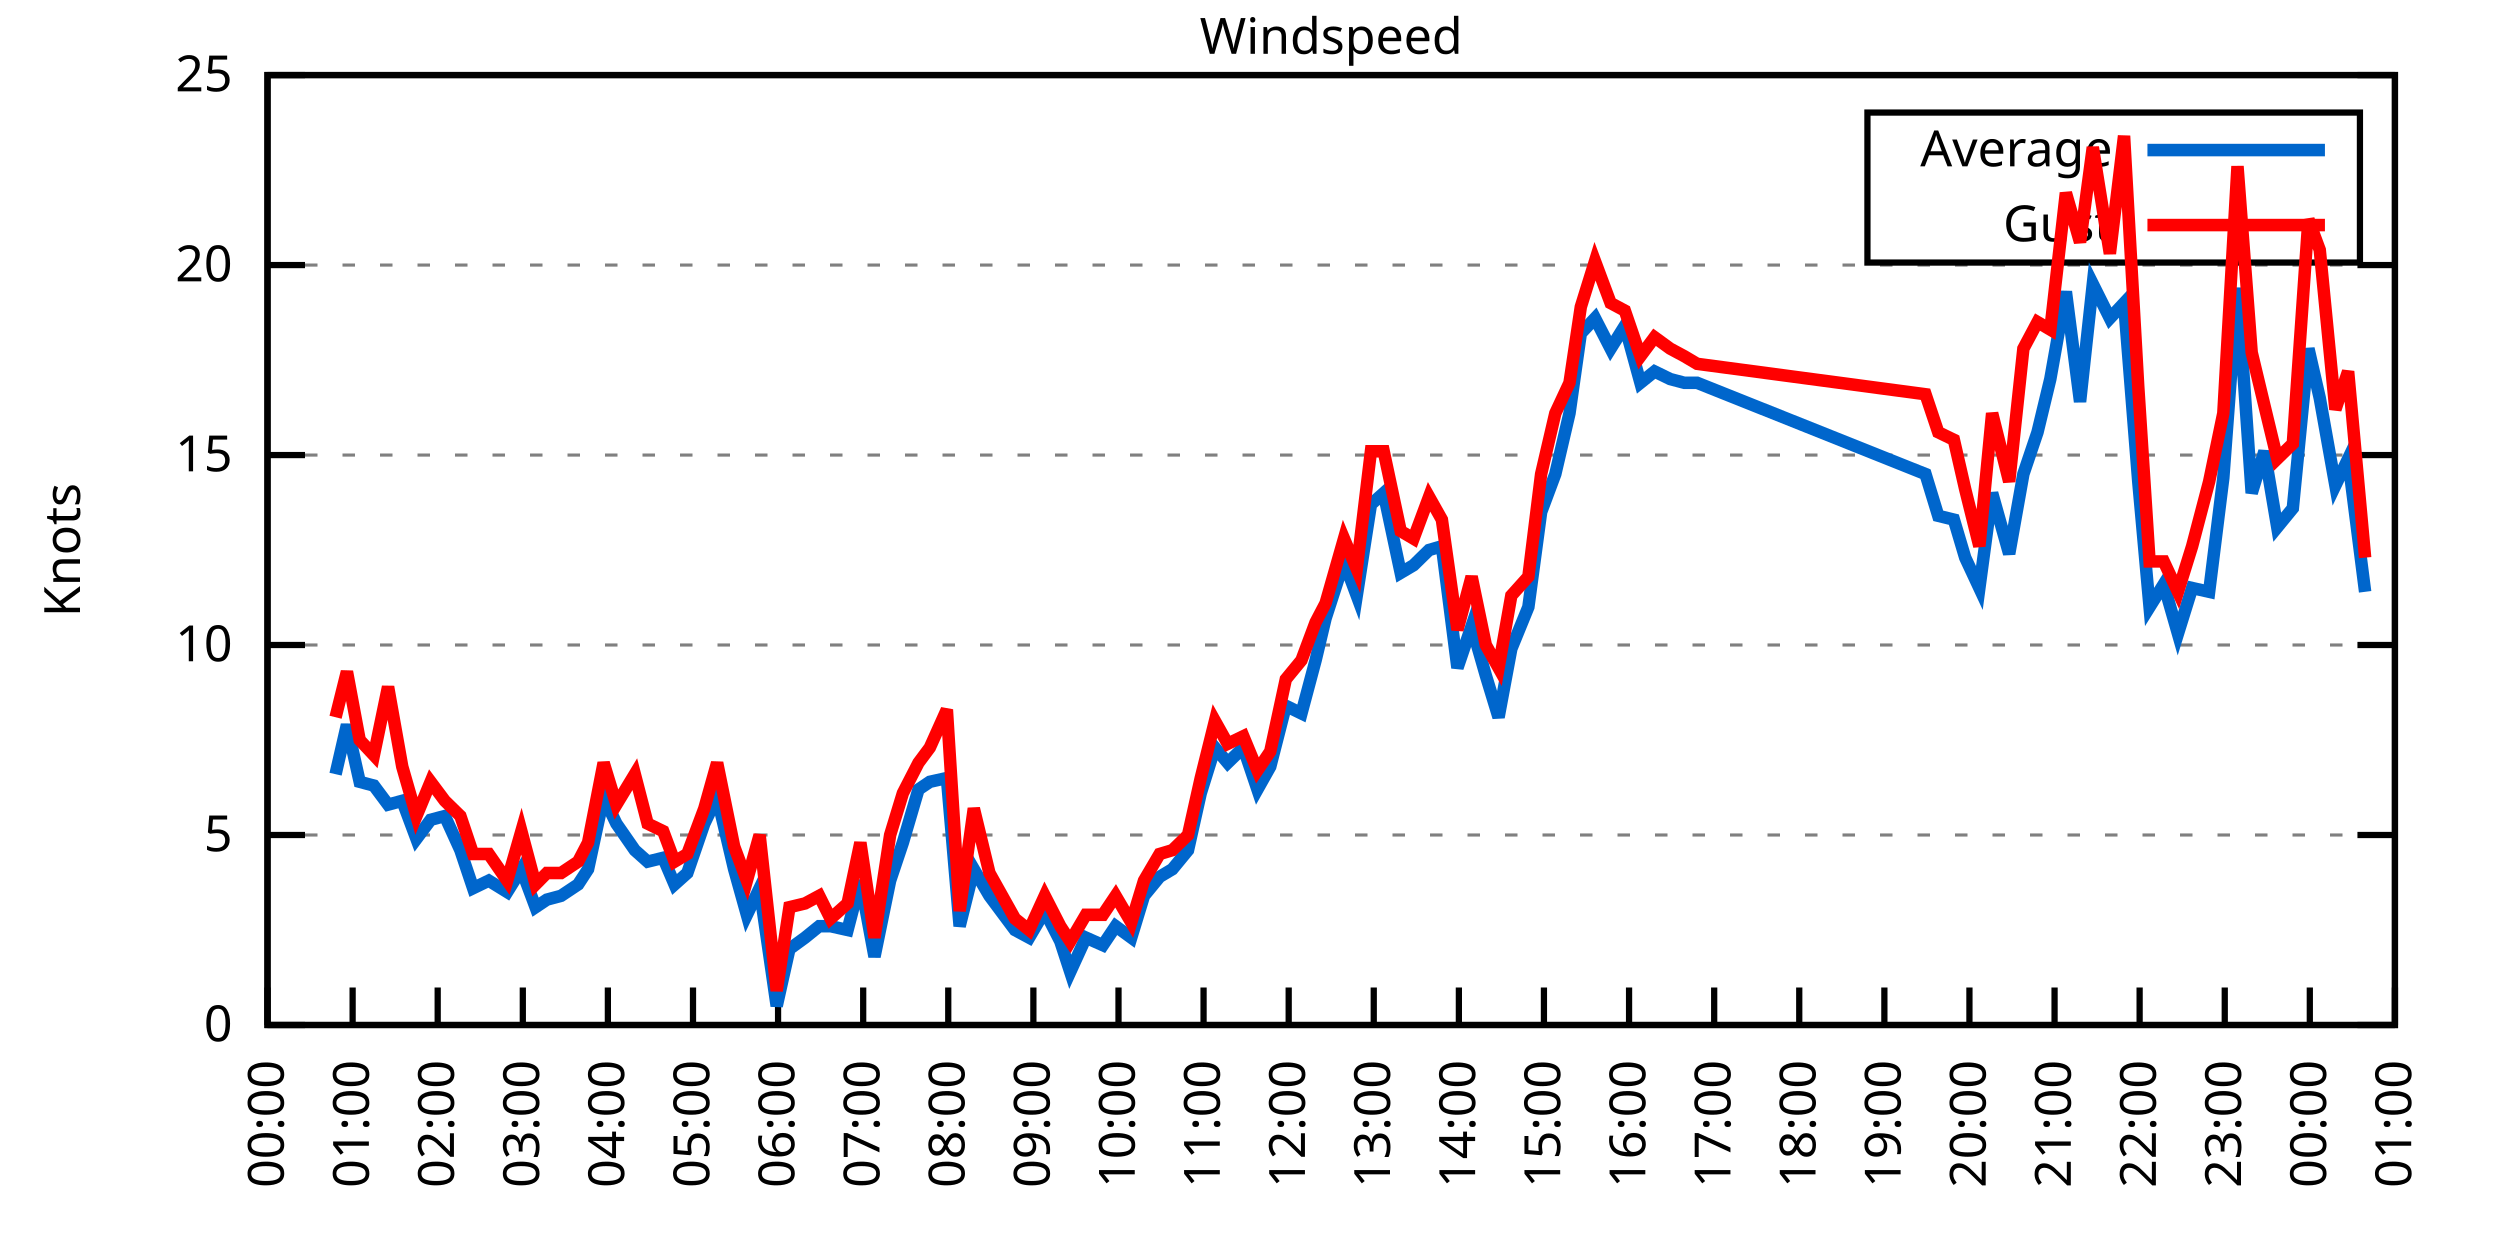
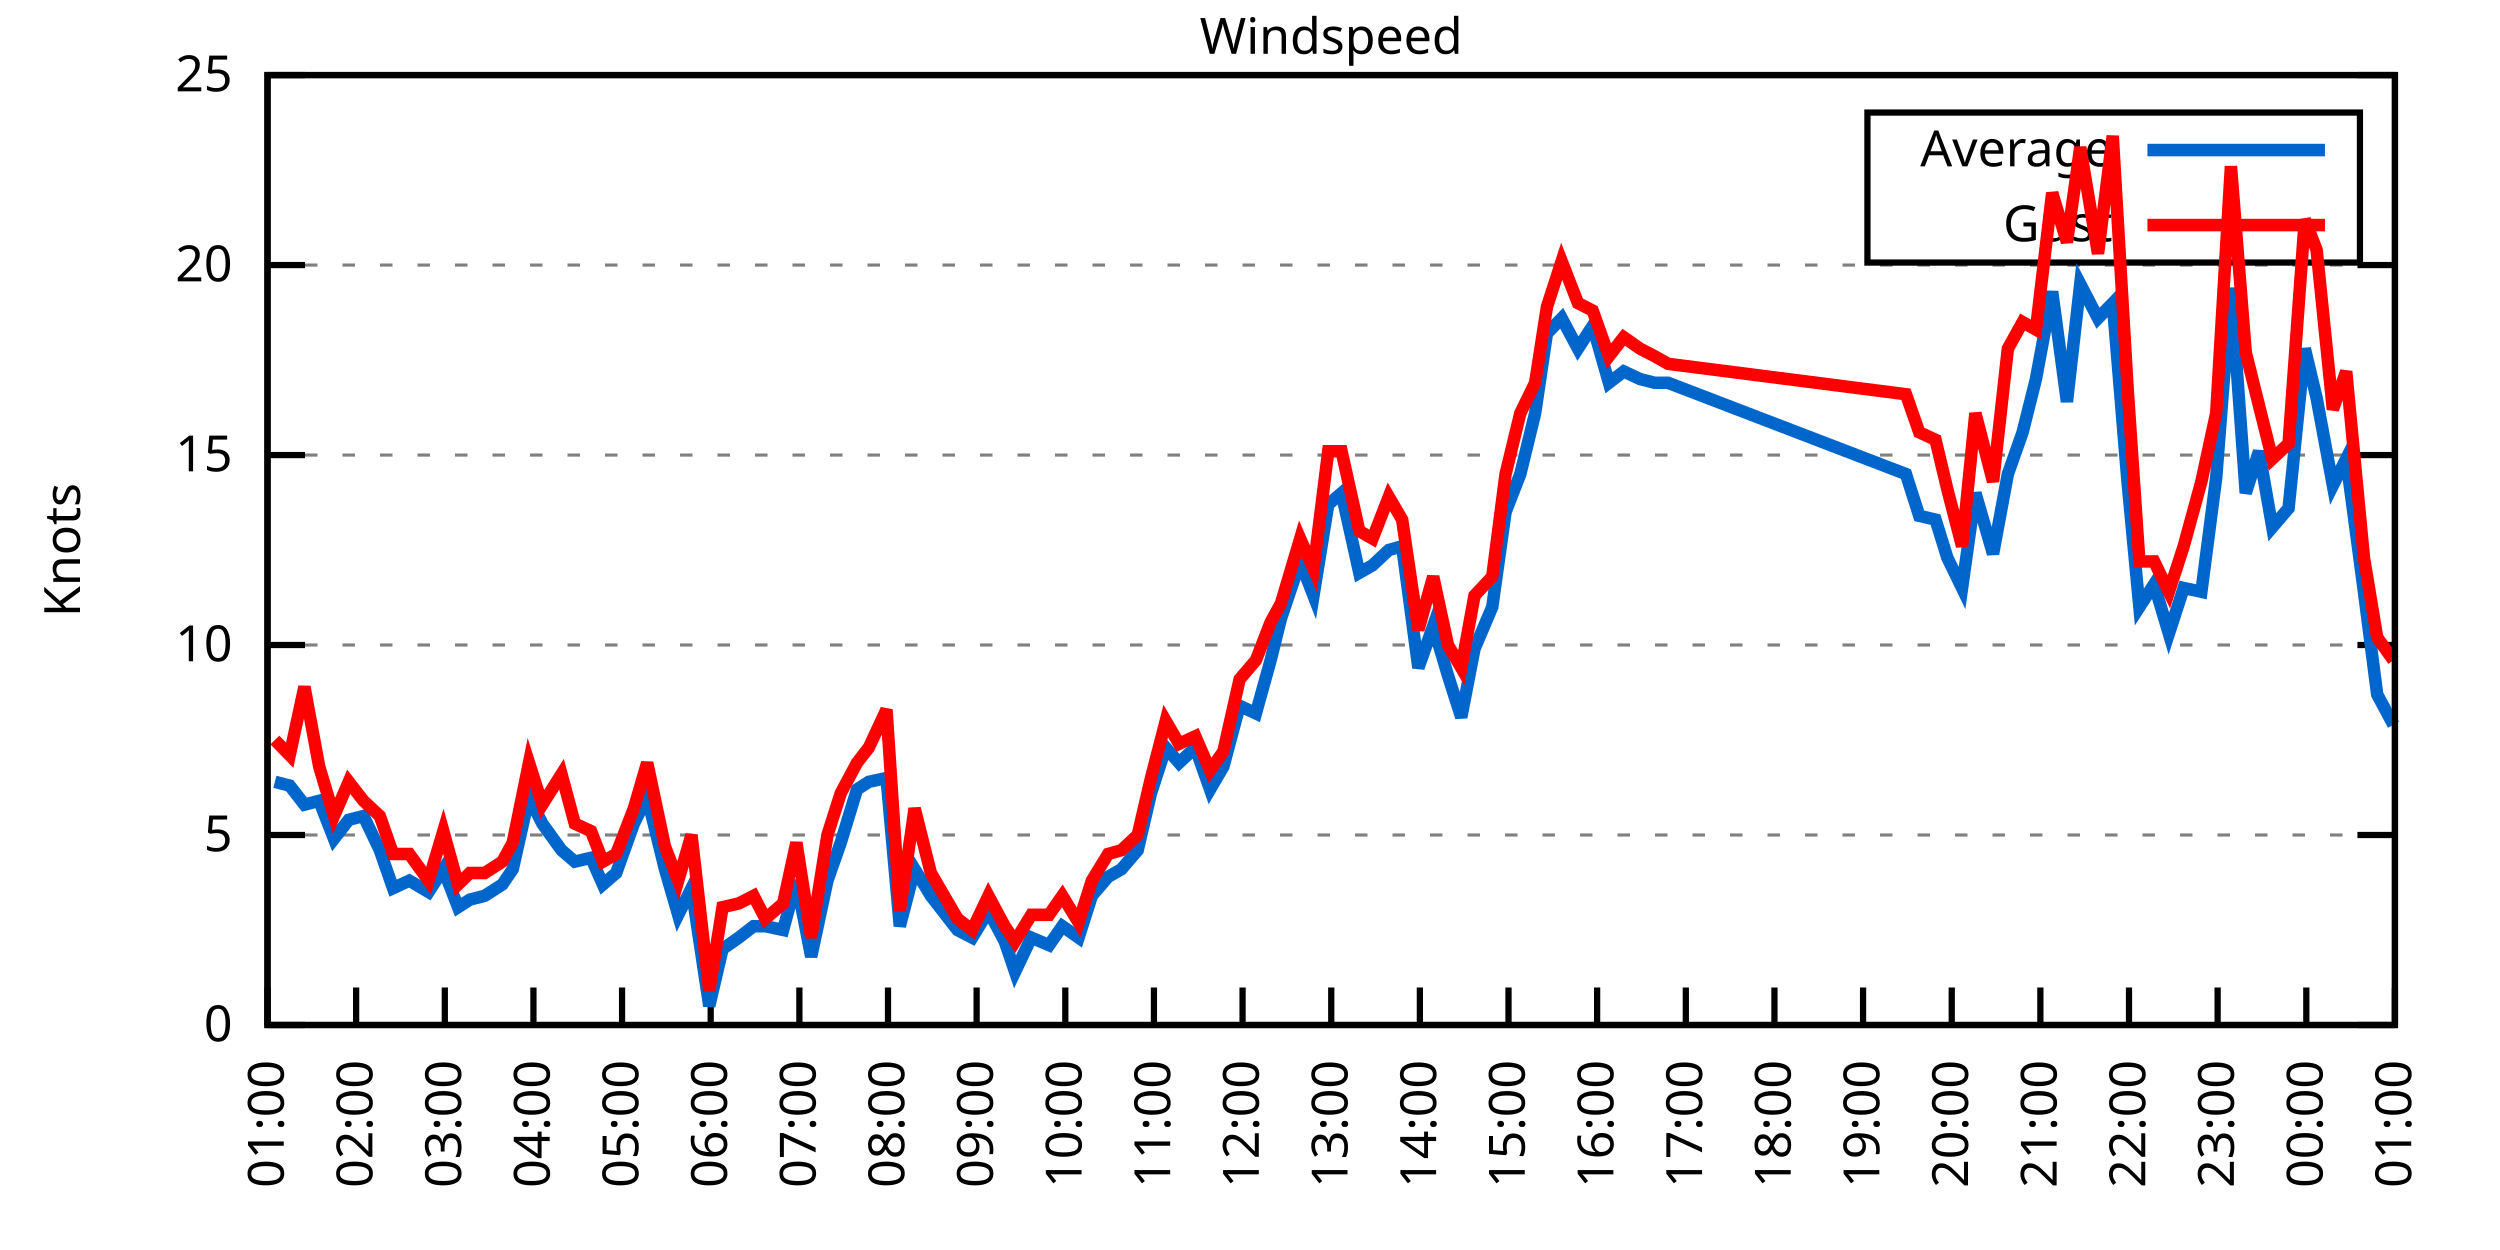
<svg xmlns="http://www.w3.org/2000/svg" xmlns:xlink="http://www.w3.org/1999/xlink" width="400" height="200" viewBox="0 0 400 200">
  <g id="gnuplot_canvas">
    <rect x="0" y="0" width="400" height="200" fill="none" />
    <defs>
      <circle id="gpDot" r="0.5" stroke-width="0.5" stroke="currentColor" />
      <path id="gpPt0" stroke-width="0.333" stroke="currentColor" d="M-1,0 h2 M0,-1 v2" />
      <path id="gpPt1" stroke-width="0.333" stroke="currentColor" d="M-1,-1 L1,1 M1,-1 L-1,1" />
      <path id="gpPt2" stroke-width="0.333" stroke="currentColor" d="M-1,0 L1,0 M0,-1 L0,1 M-1,-1 L1,1 M-1,1 L1,-1" />
      <rect id="gpPt3" stroke-width="0.333" stroke="currentColor" x="-1" y="-1" width="2" height="2" />
      <rect id="gpPt4" stroke-width="0.333" stroke="currentColor" fill="currentColor" x="-1" y="-1" width="2" height="2" />
      <circle id="gpPt5" stroke-width="0.333" stroke="currentColor" cx="0" cy="0" r="1" />
      <use xlink:href="#gpPt5" id="gpPt6" fill="currentColor" stroke="none" />
      <path id="gpPt7" stroke-width="0.333" stroke="currentColor" d="M0,-1.33 L-1.33,0.67 L1.33,0.67 z" />
      <use xlink:href="#gpPt7" id="gpPt8" fill="currentColor" stroke="none" />
      <use xlink:href="#gpPt7" id="gpPt9" stroke="currentColor" transform="rotate(180)" />
      <use xlink:href="#gpPt9" id="gpPt10" fill="currentColor" stroke="none" />
      <use xlink:href="#gpPt3" id="gpPt11" stroke="currentColor" transform="rotate(45)" />
      <use xlink:href="#gpPt11" id="gpPt12" fill="currentColor" stroke="none" />
      <path id="gpPt13" stroke-width="0.333" stroke="currentColor" d="M0,1.330 L1.265,0.411 L0.782,-1.067 L-0.782,-1.076 L-1.265,0.411 z" />
      <use xlink:href="#gpPt13" id="gpPt14" fill="currentColor" stroke="none" />
      <filter id="textbox" filterUnits="objectBoundingBox" x="0" y="0" height="1" width="1">
        <feFlood flood-color="white" flood-opacity="1" result="bgnd" />
        <feComposite in="SourceGraphic" in2="bgnd" operator="atop" />
      </filter>
      <filter id="greybox" filterUnits="objectBoundingBox" x="0" y="0" height="1" width="1">
        <feFlood flood-color="lightgrey" flood-opacity="1" result="grey" />
        <feComposite in="SourceGraphic" in2="grey" operator="atop" />
      </filter>
    </defs>
    <g fill="none" color="white" stroke="currentColor" stroke-width="1.00" stroke-linecap="butt" stroke-linejoin="miter">
</g>
    <g fill="none" color="black" stroke="currentColor" stroke-width="1.00" stroke-linecap="butt" stroke-linejoin="miter">
      <g stroke="none" shape-rendering="crispEdges">
        <polygon fill="rgb(255, 255, 255)" points="42.80,164.00 383.18,164.00 383.18,12.02 42.80,12.02 " />
      </g>
    </g>
    <g fill="none" color="black" stroke="currentColor" stroke-width="1.00" stroke-linecap="butt" stroke-linejoin="miter">
</g>
    <g fill="none" color="black" stroke="black" stroke-width="0.50" stroke-linecap="butt" stroke-linejoin="miter">
</g>
    <g fill="none" color="gray" stroke="currentColor" stroke-width="0.50" stroke-linecap="butt" stroke-linejoin="miter">
      <path stroke="gray" stroke-dasharray="2,4" class="gridline" d="M42.80,164.00 L383.19,164.00  " />
    </g>
    <g fill="none" color="gray" stroke="gray" stroke-width="1.00" stroke-linecap="butt" stroke-linejoin="miter">
</g>
    <g fill="none" color="black" stroke="currentColor" stroke-width="1.00" stroke-linecap="butt" stroke-linejoin="miter">
      <path stroke="black" d="M42.80,164.00 L48.80,164.00 M383.19,164.00 L377.19,164.00  " />
      <g transform="translate(37.20,166.60)" stroke="none" fill="black" font-family="Sans" font-size="8.00" text-anchor="end">
        <text>
          <tspan font-family="Sans"> 0</tspan>
        </text>
      </g>
    </g>
    <g fill="none" color="black" stroke="currentColor" stroke-width="1.00" stroke-linecap="butt" stroke-linejoin="miter">
</g>
    <g fill="none" color="black" stroke="black" stroke-width="0.50" stroke-linecap="butt" stroke-linejoin="miter">
</g>
    <g fill="none" color="gray" stroke="currentColor" stroke-width="0.50" stroke-linecap="butt" stroke-linejoin="miter">
      <path stroke="gray" stroke-dasharray="2,4" class="gridline" d="M42.80,133.60 L383.19,133.60  " />
    </g>
    <g fill="none" color="gray" stroke="gray" stroke-width="1.00" stroke-linecap="butt" stroke-linejoin="miter">
</g>
    <g fill="none" color="black" stroke="currentColor" stroke-width="1.00" stroke-linecap="butt" stroke-linejoin="miter">
      <path stroke="black" d="M42.80,133.60 L48.80,133.60 M383.19,133.60 L377.19,133.60  " />
      <g transform="translate(37.20,136.20)" stroke="none" fill="black" font-family="Sans" font-size="8.00" text-anchor="end">
        <text>
          <tspan font-family="Sans"> 5</tspan>
        </text>
      </g>
    </g>
    <g fill="none" color="black" stroke="currentColor" stroke-width="1.00" stroke-linecap="butt" stroke-linejoin="miter">
</g>
    <g fill="none" color="black" stroke="black" stroke-width="0.50" stroke-linecap="butt" stroke-linejoin="miter">
</g>
    <g fill="none" color="gray" stroke="currentColor" stroke-width="0.50" stroke-linecap="butt" stroke-linejoin="miter">
      <path stroke="gray" stroke-dasharray="2,4" class="gridline" d="M42.80,103.20 L383.19,103.20  " />
    </g>
    <g fill="none" color="gray" stroke="gray" stroke-width="1.00" stroke-linecap="butt" stroke-linejoin="miter">
</g>
    <g fill="none" color="black" stroke="currentColor" stroke-width="1.00" stroke-linecap="butt" stroke-linejoin="miter">
      <path stroke="black" d="M42.80,103.20 L48.80,103.20 M383.19,103.20 L377.19,103.20  " />
      <g transform="translate(37.20,105.80)" stroke="none" fill="black" font-family="Sans" font-size="8.00" text-anchor="end">
        <text>
          <tspan font-family="Sans"> 10</tspan>
        </text>
      </g>
    </g>
    <g fill="none" color="black" stroke="currentColor" stroke-width="1.00" stroke-linecap="butt" stroke-linejoin="miter">
</g>
    <g fill="none" color="black" stroke="black" stroke-width="0.50" stroke-linecap="butt" stroke-linejoin="miter">
</g>
    <g fill="none" color="gray" stroke="currentColor" stroke-width="0.50" stroke-linecap="butt" stroke-linejoin="miter">
      <path stroke="gray" stroke-dasharray="2,4" class="gridline" d="M42.80,72.81 L383.19,72.81  " />
    </g>
    <g fill="none" color="gray" stroke="gray" stroke-width="1.00" stroke-linecap="butt" stroke-linejoin="miter">
</g>
    <g fill="none" color="black" stroke="currentColor" stroke-width="1.00" stroke-linecap="butt" stroke-linejoin="miter">
      <path stroke="black" d="M42.80,72.81 L48.80,72.81 M383.19,72.81 L377.19,72.81  " />
      <g transform="translate(37.20,75.41)" stroke="none" fill="black" font-family="Sans" font-size="8.00" text-anchor="end">
        <text>
          <tspan font-family="Sans"> 15</tspan>
        </text>
      </g>
    </g>
    <g fill="none" color="black" stroke="currentColor" stroke-width="1.00" stroke-linecap="butt" stroke-linejoin="miter">
</g>
    <g fill="none" color="black" stroke="black" stroke-width="0.50" stroke-linecap="butt" stroke-linejoin="miter">
</g>
    <g fill="none" color="gray" stroke="currentColor" stroke-width="0.50" stroke-linecap="butt" stroke-linejoin="miter">
      <path stroke="gray" stroke-dasharray="2,4" class="gridline" d="M42.80,42.41 L383.19,42.41  " />
    </g>
    <g fill="none" color="gray" stroke="gray" stroke-width="1.00" stroke-linecap="butt" stroke-linejoin="miter">
</g>
    <g fill="none" color="black" stroke="currentColor" stroke-width="1.00" stroke-linecap="butt" stroke-linejoin="miter">
      <path stroke="black" d="M42.80,42.41 L48.80,42.41 M383.19,42.41 L377.19,42.41  " />
      <g transform="translate(37.20,45.01)" stroke="none" fill="black" font-family="Sans" font-size="8.00" text-anchor="end">
        <text>
          <tspan font-family="Sans"> 20</tspan>
        </text>
      </g>
    </g>
    <g fill="none" color="black" stroke="currentColor" stroke-width="1.00" stroke-linecap="butt" stroke-linejoin="miter">
</g>
    <g fill="none" color="black" stroke="black" stroke-width="0.50" stroke-linecap="butt" stroke-linejoin="miter">
</g>
    <g fill="none" color="gray" stroke="currentColor" stroke-width="0.50" stroke-linecap="butt" stroke-linejoin="miter">
      <path stroke="gray" stroke-dasharray="2,4" class="gridline" d="M42.80,12.01 L383.19,12.01  " />
    </g>
    <g fill="none" color="gray" stroke="gray" stroke-width="1.00" stroke-linecap="butt" stroke-linejoin="miter">
</g>
    <g fill="none" color="black" stroke="currentColor" stroke-width="1.00" stroke-linecap="butt" stroke-linejoin="miter">
      <path stroke="black" d="M42.80,12.01 L48.80,12.01 M383.19,12.01 L377.19,12.01  " />
      <g transform="translate(37.20,14.61)" stroke="none" fill="black" font-family="Sans" font-size="8.00" text-anchor="end">
        <text>
          <tspan font-family="Sans"> 25</tspan>
        </text>
      </g>
    </g>
    <g fill="none" color="black" stroke="currentColor" stroke-width="1.00" stroke-linecap="butt" stroke-linejoin="miter">
      <path stroke="black" d="M42.80,164.00 L42.80,158.00  " />
      <g transform="translate(45.40,169.60) rotate(270.00)" stroke="none" fill="black" font-family="Sans" font-size="8.00" text-anchor="end">
        <text>
-           <tspan font-family="Sans">00:00</tspan>
-         </text>
-       </g>
-     </g>
-     <g fill="none" color="black" stroke="currentColor" stroke-width="1.00" stroke-linecap="butt" stroke-linejoin="miter">
-       <path stroke="black" d="M56.42,164.00 L56.42,158.00  " />
-       <g transform="translate(59.02,169.60) rotate(270.00)" stroke="none" fill="black" font-family="Sans" font-size="8.00" text-anchor="end">
-         <text>
          <tspan font-family="Sans">01:00</tspan>
        </text>
      </g>
    </g>
    <g fill="none" color="black" stroke="currentColor" stroke-width="1.00" stroke-linecap="butt" stroke-linejoin="miter">
-       <path stroke="black" d="M70.03,164.00 L70.03,158.00  " />
-       <g transform="translate(72.63,169.60) rotate(270.00)" stroke="none" fill="black" font-family="Sans" font-size="8.00" text-anchor="end">
+       <path stroke="black" d="M56.98,164.00 L56.98,158.00  " />
+       <g transform="translate(59.58,169.60) rotate(270.00)" stroke="none" fill="black" font-family="Sans" font-size="8.00" text-anchor="end">
        <text>
          <tspan font-family="Sans">02:00</tspan>
        </text>
      </g>
    </g>
    <g fill="none" color="black" stroke="currentColor" stroke-width="1.00" stroke-linecap="butt" stroke-linejoin="miter">
-       <path stroke="black" d="M83.65,164.00 L83.65,158.00  " />
-       <g transform="translate(86.25,169.60) rotate(270.00)" stroke="none" fill="black" font-family="Sans" font-size="8.00" text-anchor="end">
+       <path stroke="black" d="M71.17,164.00 L71.17,158.00  " />
+       <g transform="translate(73.77,169.60) rotate(270.00)" stroke="none" fill="black" font-family="Sans" font-size="8.00" text-anchor="end">
        <text>
          <tspan font-family="Sans">03:00</tspan>
        </text>
      </g>
    </g>
    <g fill="none" color="black" stroke="currentColor" stroke-width="1.00" stroke-linecap="butt" stroke-linejoin="miter">
-       <path stroke="black" d="M97.26,164.00 L97.26,158.00  " />
-       <g transform="translate(99.86,169.60) rotate(270.00)" stroke="none" fill="black" font-family="Sans" font-size="8.00" text-anchor="end">
+       <path stroke="black" d="M85.35,164.00 L85.35,158.00  " />
+       <g transform="translate(87.95,169.60) rotate(270.00)" stroke="none" fill="black" font-family="Sans" font-size="8.00" text-anchor="end">
        <text>
          <tspan font-family="Sans">04:00</tspan>
        </text>
      </g>
    </g>
    <g fill="none" color="black" stroke="currentColor" stroke-width="1.00" stroke-linecap="butt" stroke-linejoin="miter">
-       <path stroke="black" d="M110.88,164.00 L110.88,158.00  " />
-       <g transform="translate(113.48,169.60) rotate(270.00)" stroke="none" fill="black" font-family="Sans" font-size="8.00" text-anchor="end">
+       <path stroke="black" d="M99.53,164.00 L99.53,158.00  " />
+       <g transform="translate(102.13,169.60) rotate(270.00)" stroke="none" fill="black" font-family="Sans" font-size="8.00" text-anchor="end">
        <text>
          <tspan font-family="Sans">05:00</tspan>
        </text>
      </g>
    </g>
    <g fill="none" color="black" stroke="currentColor" stroke-width="1.00" stroke-linecap="butt" stroke-linejoin="miter">
-       <path stroke="black" d="M124.49,164.00 L124.49,158.00  " />
-       <g transform="translate(127.09,169.60) rotate(270.00)" stroke="none" fill="black" font-family="Sans" font-size="8.00" text-anchor="end">
+       <path stroke="black" d="M113.71,164.00 L113.71,158.00  " />
+       <g transform="translate(116.31,169.60) rotate(270.00)" stroke="none" fill="black" font-family="Sans" font-size="8.00" text-anchor="end">
        <text>
          <tspan font-family="Sans">06:00</tspan>
        </text>
      </g>
    </g>
    <g fill="none" color="black" stroke="currentColor" stroke-width="1.00" stroke-linecap="butt" stroke-linejoin="miter">
-       <path stroke="black" d="M138.11,164.00 L138.11,158.00  " />
-       <g transform="translate(140.71,169.60) rotate(270.00)" stroke="none" fill="black" font-family="Sans" font-size="8.00" text-anchor="end">
+       <path stroke="black" d="M127.90,164.00 L127.90,158.00  " />
+       <g transform="translate(130.50,169.60) rotate(270.00)" stroke="none" fill="black" font-family="Sans" font-size="8.00" text-anchor="end">
        <text>
          <tspan font-family="Sans">07:00</tspan>
        </text>
      </g>
    </g>
    <g fill="none" color="black" stroke="currentColor" stroke-width="1.00" stroke-linecap="butt" stroke-linejoin="miter">
-       <path stroke="black" d="M151.72,164.00 L151.72,158.00  " />
-       <g transform="translate(154.32,169.60) rotate(270.00)" stroke="none" fill="black" font-family="Sans" font-size="8.00" text-anchor="end">
+       <path stroke="black" d="M142.08,164.00 L142.08,158.00  " />
+       <g transform="translate(144.68,169.60) rotate(270.00)" stroke="none" fill="black" font-family="Sans" font-size="8.00" text-anchor="end">
        <text>
          <tspan font-family="Sans">08:00</tspan>
        </text>
      </g>
    </g>
    <g fill="none" color="black" stroke="currentColor" stroke-width="1.00" stroke-linecap="butt" stroke-linejoin="miter">
-       <path stroke="black" d="M165.34,164.00 L165.34,158.00  " />
-       <g transform="translate(167.94,169.60) rotate(270.00)" stroke="none" fill="black" font-family="Sans" font-size="8.00" text-anchor="end">
+       <path stroke="black" d="M156.26,164.00 L156.26,158.00  " />
+       <g transform="translate(158.86,169.60) rotate(270.00)" stroke="none" fill="black" font-family="Sans" font-size="8.00" text-anchor="end">
        <text>
          <tspan font-family="Sans">09:00</tspan>
        </text>
      </g>
    </g>
    <g fill="none" color="black" stroke="currentColor" stroke-width="1.00" stroke-linecap="butt" stroke-linejoin="miter">
-       <path stroke="black" d="M178.96,164.00 L178.96,158.00  " />
-       <g transform="translate(181.56,169.60) rotate(270.00)" stroke="none" fill="black" font-family="Sans" font-size="8.00" text-anchor="end">
+       <path stroke="black" d="M170.45,164.00 L170.45,158.00  " />
+       <g transform="translate(173.05,169.60) rotate(270.00)" stroke="none" fill="black" font-family="Sans" font-size="8.00" text-anchor="end">
        <text>
          <tspan font-family="Sans">10:00</tspan>
        </text>
      </g>
    </g>
    <g fill="none" color="black" stroke="currentColor" stroke-width="1.00" stroke-linecap="butt" stroke-linejoin="miter">
-       <path stroke="black" d="M192.57,164.00 L192.57,158.00  " />
-       <g transform="translate(195.17,169.60) rotate(270.00)" stroke="none" fill="black" font-family="Sans" font-size="8.00" text-anchor="end">
+       <path stroke="black" d="M184.63,164.00 L184.63,158.00  " />
+       <g transform="translate(187.23,169.60) rotate(270.00)" stroke="none" fill="black" font-family="Sans" font-size="8.00" text-anchor="end">
        <text>
          <tspan font-family="Sans">11:00</tspan>
        </text>
      </g>
    </g>
    <g fill="none" color="black" stroke="currentColor" stroke-width="1.00" stroke-linecap="butt" stroke-linejoin="miter">
-       <path stroke="black" d="M206.19,164.00 L206.19,158.00  " />
-       <g transform="translate(208.79,169.60) rotate(270.00)" stroke="none" fill="black" font-family="Sans" font-size="8.00" text-anchor="end">
+       <path stroke="black" d="M198.81,164.00 L198.81,158.00  " />
+       <g transform="translate(201.41,169.60) rotate(270.00)" stroke="none" fill="black" font-family="Sans" font-size="8.00" text-anchor="end">
        <text>
          <tspan font-family="Sans">12:00</tspan>
        </text>
      </g>
    </g>
    <g fill="none" color="black" stroke="currentColor" stroke-width="1.00" stroke-linecap="butt" stroke-linejoin="miter">
-       <path stroke="black" d="M219.80,164.00 L219.80,158.00  " />
-       <g transform="translate(222.40,169.60) rotate(270.00)" stroke="none" fill="black" font-family="Sans" font-size="8.00" text-anchor="end">
+       <path stroke="black" d="M213.00,164.00 L213.00,158.00  " />
+       <g transform="translate(215.60,169.60) rotate(270.00)" stroke="none" fill="black" font-family="Sans" font-size="8.00" text-anchor="end">
        <text>
          <tspan font-family="Sans">13:00</tspan>
        </text>
      </g>
    </g>
    <g fill="none" color="black" stroke="currentColor" stroke-width="1.00" stroke-linecap="butt" stroke-linejoin="miter">
-       <path stroke="black" d="M233.42,164.00 L233.42,158.00  " />
-       <g transform="translate(236.02,169.60) rotate(270.00)" stroke="none" fill="black" font-family="Sans" font-size="8.00" text-anchor="end">
+       <path stroke="black" d="M227.18,164.00 L227.18,158.00  " />
+       <g transform="translate(229.78,169.60) rotate(270.00)" stroke="none" fill="black" font-family="Sans" font-size="8.00" text-anchor="end">
        <text>
          <tspan font-family="Sans">14:00</tspan>
        </text>
      </g>
    </g>
    <g fill="none" color="black" stroke="currentColor" stroke-width="1.00" stroke-linecap="butt" stroke-linejoin="miter">
-       <path stroke="black" d="M247.03,164.00 L247.03,158.00  " />
-       <g transform="translate(249.63,169.60) rotate(270.00)" stroke="none" fill="black" font-family="Sans" font-size="8.00" text-anchor="end">
+       <path stroke="black" d="M241.36,164.00 L241.36,158.00  " />
+       <g transform="translate(243.96,169.60) rotate(270.00)" stroke="none" fill="black" font-family="Sans" font-size="8.00" text-anchor="end">
        <text>
          <tspan font-family="Sans">15:00</tspan>
        </text>
      </g>
    </g>
    <g fill="none" color="black" stroke="currentColor" stroke-width="1.00" stroke-linecap="butt" stroke-linejoin="miter">
-       <path stroke="black" d="M260.65,164.00 L260.65,158.00  " />
-       <g transform="translate(263.25,169.60) rotate(270.00)" stroke="none" fill="black" font-family="Sans" font-size="8.00" text-anchor="end">
+       <path stroke="black" d="M255.54,164.00 L255.54,158.00  " />
+       <g transform="translate(258.14,169.60) rotate(270.00)" stroke="none" fill="black" font-family="Sans" font-size="8.00" text-anchor="end">
        <text>
          <tspan font-family="Sans">16:00</tspan>
        </text>
      </g>
    </g>
    <g fill="none" color="black" stroke="currentColor" stroke-width="1.00" stroke-linecap="butt" stroke-linejoin="miter">
-       <path stroke="black" d="M274.27,164.00 L274.27,158.00  " />
-       <g transform="translate(276.87,169.60) rotate(270.00)" stroke="none" fill="black" font-family="Sans" font-size="8.00" text-anchor="end">
+       <path stroke="black" d="M269.73,164.00 L269.73,158.00  " />
+       <g transform="translate(272.33,169.60) rotate(270.00)" stroke="none" fill="black" font-family="Sans" font-size="8.00" text-anchor="end">
        <text>
          <tspan font-family="Sans">17:00</tspan>
        </text>
      </g>
    </g>
    <g fill="none" color="black" stroke="currentColor" stroke-width="1.00" stroke-linecap="butt" stroke-linejoin="miter">
-       <path stroke="black" d="M287.88,164.00 L287.88,158.00  " />
-       <g transform="translate(290.48,169.60) rotate(270.00)" stroke="none" fill="black" font-family="Sans" font-size="8.00" text-anchor="end">
+       <path stroke="black" d="M283.91,164.00 L283.91,158.00  " />
+       <g transform="translate(286.51,169.60) rotate(270.00)" stroke="none" fill="black" font-family="Sans" font-size="8.00" text-anchor="end">
        <text>
          <tspan font-family="Sans">18:00</tspan>
        </text>
      </g>
    </g>
    <g fill="none" color="black" stroke="currentColor" stroke-width="1.00" stroke-linecap="butt" stroke-linejoin="miter">
-       <path stroke="black" d="M301.50,164.00 L301.50,158.00  " />
-       <g transform="translate(304.10,169.60) rotate(270.00)" stroke="none" fill="black" font-family="Sans" font-size="8.00" text-anchor="end">
+       <path stroke="black" d="M298.09,164.00 L298.09,158.00  " />
+       <g transform="translate(300.69,169.60) rotate(270.00)" stroke="none" fill="black" font-family="Sans" font-size="8.00" text-anchor="end">
        <text>
          <tspan font-family="Sans">19:00</tspan>
        </text>
      </g>
    </g>
    <g fill="none" color="black" stroke="currentColor" stroke-width="1.00" stroke-linecap="butt" stroke-linejoin="miter">
-       <path stroke="black" d="M315.11,164.00 L315.11,158.00  " />
-       <g transform="translate(317.71,169.60) rotate(270.00)" stroke="none" fill="black" font-family="Sans" font-size="8.00" text-anchor="end">
+       <path stroke="black" d="M312.28,164.00 L312.28,158.00  " />
+       <g transform="translate(314.88,169.60) rotate(270.00)" stroke="none" fill="black" font-family="Sans" font-size="8.00" text-anchor="end">
        <text>
          <tspan font-family="Sans">20:00</tspan>
        </text>
      </g>
    </g>
    <g fill="none" color="black" stroke="currentColor" stroke-width="1.00" stroke-linecap="butt" stroke-linejoin="miter">
-       <path stroke="black" d="M328.73,164.00 L328.73,158.00  " />
-       <g transform="translate(331.33,169.60) rotate(270.00)" stroke="none" fill="black" font-family="Sans" font-size="8.00" text-anchor="end">
+       <path stroke="black" d="M326.46,164.00 L326.46,158.00  " />
+       <g transform="translate(329.06,169.60) rotate(270.00)" stroke="none" fill="black" font-family="Sans" font-size="8.00" text-anchor="end">
        <text>
          <tspan font-family="Sans">21:00</tspan>
        </text>
      </g>
    </g>
    <g fill="none" color="black" stroke="currentColor" stroke-width="1.00" stroke-linecap="butt" stroke-linejoin="miter">
-       <path stroke="black" d="M342.34,164.00 L342.34,158.00  " />
-       <g transform="translate(344.94,169.60) rotate(270.00)" stroke="none" fill="black" font-family="Sans" font-size="8.00" text-anchor="end">
+       <path stroke="black" d="M340.64,164.00 L340.64,158.00  " />
+       <g transform="translate(343.24,169.60) rotate(270.00)" stroke="none" fill="black" font-family="Sans" font-size="8.00" text-anchor="end">
        <text>
          <tspan font-family="Sans">22:00</tspan>
        </text>
      </g>
    </g>
    <g fill="none" color="black" stroke="currentColor" stroke-width="1.00" stroke-linecap="butt" stroke-linejoin="miter">
-       <path stroke="black" d="M355.96,164.00 L355.96,158.00  " />
-       <g transform="translate(358.56,169.60) rotate(270.00)" stroke="none" fill="black" font-family="Sans" font-size="8.00" text-anchor="end">
+       <path stroke="black" d="M354.82,164.00 L354.82,158.00  " />
+       <g transform="translate(357.42,169.60) rotate(270.00)" stroke="none" fill="black" font-family="Sans" font-size="8.00" text-anchor="end">
        <text>
          <tspan font-family="Sans">23:00</tspan>
        </text>
      </g>
    </g>
    <g fill="none" color="black" stroke="currentColor" stroke-width="1.00" stroke-linecap="butt" stroke-linejoin="miter">
-       <path stroke="black" d="M369.57,164.00 L369.57,158.00  " />
-       <g transform="translate(372.17,169.60) rotate(270.00)" stroke="none" fill="black" font-family="Sans" font-size="8.00" text-anchor="end">
+       <path stroke="black" d="M369.01,164.00 L369.01,158.00  " />
+       <g transform="translate(371.61,169.60) rotate(270.00)" stroke="none" fill="black" font-family="Sans" font-size="8.00" text-anchor="end">
        <text>
          <tspan font-family="Sans">00:00</tspan>
        </text>
      </g>
    </g>
    <g fill="none" color="black" stroke="currentColor" stroke-width="1.00" stroke-linecap="butt" stroke-linejoin="miter">
      <path stroke="black" d="M383.19,164.00 L383.19,158.00  " />
      <g transform="translate(385.79,169.60) rotate(270.00)" stroke="none" fill="black" font-family="Sans" font-size="8.00" text-anchor="end">
        <text>
          <tspan font-family="Sans">01:00</tspan>
        </text>
      </g>
    </g>
    <g fill="none" color="black" stroke="currentColor" stroke-width="1.00" stroke-linecap="butt" stroke-linejoin="miter">
</g>
    <g fill="none" color="black" stroke="currentColor" stroke-width="1.00" stroke-linecap="butt" stroke-linejoin="miter">
      <path stroke="black" d="M42.80,12.01 L42.80,164.00 L383.19,164.00 L383.19,12.01 L42.80,12.01 Z  " />
    </g>
    <g fill="none" color="black" stroke="currentColor" stroke-width="1.00" stroke-linecap="butt" stroke-linejoin="miter">
</g>
    <g fill="none" color="black" stroke="currentColor" stroke-width="1.00" stroke-linecap="butt" stroke-linejoin="miter">
      <path stroke="black" d="M298.79,42.01 L298.79,18.01 L377.59,18.01 L377.59,42.01 L298.79,42.01 Z  " />
    </g>
    <g id="Windspeed_plot_1">
      <g fill="none" color="white" stroke="black" stroke-width="2.00" stroke-linecap="butt" stroke-linejoin="miter">
</g>
      <g fill="none" color="black" stroke="currentColor" stroke-width="2.00" stroke-linecap="butt" stroke-linejoin="miter">
        <g transform="translate(337.99,26.61)" stroke="none" fill="black" font-family="Sans" font-size="8.00" text-anchor="end">
          <text>
            <tspan font-family="Sans">Average</tspan>
          </text>
        </g>
      </g>
      <g fill="none" color="black" stroke="currentColor" stroke-width="2.00" stroke-linecap="butt" stroke-linejoin="miter">
-         <path stroke="rgb(  0, 102, 204)" d="M343.59,24.01 L371.99,24.01 M53.69,123.87 L55.51,115.97 L57.55,125.09 L59.82,125.70 L62.09,128.74 L64.36,128.13   L66.63,134.21 L68.90,131.17 L71.17,130.56 L73.66,136.03 L75.70,142.11 L78.20,140.90 L81.15,142.72 L83.42,139.07   L85.69,145.15 L87.50,143.94 L89.77,143.33 L92.50,141.51 L94.09,139.07 L96.58,127.52 L98.62,131.78 L101.57,136.03   L103.62,137.86 L106.11,137.25 L107.93,141.51 L109.97,139.68 L112.69,131.78 L114.74,127.52 L117.46,139.07 L119.50,146.37   L121.54,142.11 L124.27,160.96 L126.31,151.84 L128.81,150.02 L131.07,148.19 L132.89,148.19 L135.61,148.80 L137.66,140.90   L139.92,153.06 L142.42,140.90 L144.46,134.82 L146.96,126.31 L148.77,125.09 L151.50,124.48 L153.54,148.19 L155.81,139.07   L158.31,143.33 L162.39,148.80 L164.66,150.02 L167.16,145.76 L169.65,150.62 L171.24,155.49 L173.74,150.02 L176.46,151.23   L178.50,148.19 L181.00,150.02 L183.04,143.33 L185.54,140.29 L187.58,139.07 L190.08,136.03 L192.12,126.91 L194.39,119.62   L196.43,122.05 L198.93,119.62 L201.19,126.31 L203.24,122.66 L205.73,112.93 L208.23,114.15 L210.50,105.64 L212.09,98.95   L215.04,89.83 L217.08,95.30 L219.35,80.71 L221.39,78.89 L224.11,91.65 L226.16,90.44 L228.65,88.00 L230.70,87.40   L233.19,106.85 L235.46,100.16 L237.73,108.07 L239.77,114.76 L241.81,103.81 L244.54,97.12 L246.58,81.93 L248.85,75.85   L251.12,66.12 L252.93,53.35 L255.20,50.92 L257.70,55.78 L259.97,52.14 L262.47,61.25 L264.73,59.43 L267.23,60.65   L269.50,61.25 L271.54,61.25 L308.08,75.85 L310.12,82.53 L312.62,83.14 L314.43,89.22 L316.70,94.08 L318.74,78.89   L321.47,88.61 L323.74,75.85 L326.00,69.16 L328.05,60.65 L330.54,46.66 L332.81,64.29 L334.85,45.45 L337.58,50.92   L339.85,48.49 L342.12,77.06 L343.93,97.12 L346.20,93.48 L348.47,101.38 L350.74,94.08 L353.46,94.69 L355.73,76.45   L358.00,46.06 L360.27,78.89 L362.31,72.20 L364.36,84.36 L366.85,81.32 L369.35,55.78 L371.16,63.69 L373.66,77.67   L375.70,73.41 L378.42,94.69  " />
+         <path stroke="rgb(  0, 102, 204)" d="M343.59,24.01 L371.99,24.01 M43.98,125.09 L46.35,125.70 L48.71,128.74 L51.07,128.13 L53.44,134.21 L55.80,131.17   L58.16,130.56 L60.77,136.03 L62.89,142.11 L65.49,140.90 L68.57,142.72 L70.93,139.07 L73.29,145.15 L75.18,143.94   L77.55,143.33 L80.38,141.51 L82.04,139.07 L84.64,127.52 L86.77,131.78 L89.84,136.03 L91.97,137.86 L94.57,137.25   L96.46,141.51 L98.59,139.68 L101.42,131.78 L103.55,127.52 L106.39,139.07 L108.51,146.37 L110.64,142.11 L113.48,160.96   L115.61,151.84 L118.21,150.02 L120.57,148.19 L122.46,148.19 L125.30,148.80 L127.42,140.90 L129.79,153.06 L132.39,140.90   L134.52,134.82 L137.12,126.31 L139.01,125.09 L141.84,124.48 L143.97,148.19 L146.34,139.07 L148.94,143.33 L153.19,148.80   L155.55,150.02 L158.15,145.76 L160.75,150.62 L162.41,155.49 L165.01,150.02 L167.85,151.23 L169.97,148.19 L172.57,150.02   L174.70,143.33 L177.30,140.29 L179.43,139.07 L182.03,136.03 L184.16,126.91 L186.52,119.62 L188.65,122.05 L191.25,119.62   L193.61,126.31 L195.74,122.66 L198.34,112.93 L200.94,114.15 L203.30,105.64 L204.96,98.95 L208.03,89.83 L210.16,95.30   L212.52,80.71 L214.65,78.89 L217.49,91.65 L219.61,90.44 L222.21,88.00 L224.34,87.40 L226.94,106.85 L229.31,100.16   L231.67,108.07 L233.80,114.76 L235.92,103.81 L238.76,97.12 L240.89,81.93 L243.25,75.85 L245.62,66.12 L247.51,53.35   L249.87,50.92 L252.47,55.78 L254.83,52.14 L257.43,61.25 L259.80,59.43 L262.40,60.65 L264.76,61.25 L266.89,61.25   L304.95,75.85 L307.08,82.53 L309.68,83.14 L311.57,89.22 L313.93,94.08 L316.06,78.89 L318.89,88.61 L321.26,75.85   L323.62,69.16 L325.75,60.65 L328.35,46.66 L330.71,64.29 L332.84,45.45 L335.68,50.92 L338.04,48.49 L340.40,77.06   L342.30,97.12 L344.66,93.48 L347.02,101.38 L349.39,94.08 L352.22,94.69 L354.59,76.45 L356.95,46.06 L359.32,78.89   L361.44,72.20 L363.57,84.36 L366.17,81.32 L368.77,55.78 L370.66,63.69 L373.26,77.67 L375.39,73.41 L378.23,94.69   L380.35,111.11 L382.95,115.97  " />
      </g>
    </g>
    <g id="Windspeed_plot_2">
      <g fill="none" color="black" stroke="currentColor" stroke-width="2.00" stroke-linecap="butt" stroke-linejoin="miter">
        <g transform="translate(337.99,38.61)" stroke="none" fill="black" font-family="Sans" font-size="8.00" text-anchor="end">
          <text>
            <tspan font-family="Sans">Gust</tspan>
          </text>
        </g>
      </g>
      <g fill="none" color="black" stroke="currentColor" stroke-width="2.00" stroke-linecap="butt" stroke-linejoin="miter">
-         <path stroke="rgb(255,   0,   0)" d="M343.59,36.01 L371.99,36.01 M53.69,114.76 L55.51,107.46 L57.55,118.40 L59.82,120.83 L62.09,109.89 L64.36,122.66   L66.63,130.56 L68.90,125.09 L71.17,128.13 L73.66,130.56 L75.70,136.64 L78.20,136.64 L81.15,140.90 L83.42,132.99   L85.69,141.51 L87.50,139.68 L89.77,139.68 L92.50,137.86 L94.09,134.82 L96.58,122.05 L98.62,128.74 L101.57,123.87   L103.62,131.78 L106.11,132.99 L107.93,137.86 L109.97,136.64 L112.69,129.35 L114.74,122.05 L117.46,135.43 L119.50,140.90   L121.54,133.60 L124.27,158.53 L126.31,145.15 L128.81,144.55 L131.07,143.33 L132.89,146.98 L135.61,144.55 L137.66,134.82   L139.92,150.02 L142.42,133.60 L144.46,126.91 L146.96,122.05 L148.77,119.62 L151.50,113.54 L153.54,145.76 L155.81,129.35   L158.31,139.68 L162.39,146.98 L164.66,148.80 L167.16,143.33 L169.65,148.19 L171.24,150.62 L173.74,146.37 L176.46,146.37   L178.50,143.33 L181.00,147.59 L183.04,140.90 L185.54,136.64 L187.58,136.03 L190.08,133.60 L192.12,124.48 L194.39,115.36   L196.43,119.01 L198.93,117.80 L201.19,123.27 L203.24,120.23 L205.73,108.68 L208.23,105.64 L210.50,99.56 L212.09,96.52   L215.04,86.18 L217.08,91.04 L219.35,72.20 L221.39,72.20 L224.11,84.97 L226.16,86.18 L228.65,79.49 L230.70,83.14   L233.19,100.77 L235.46,92.26 L237.73,103.20 L239.77,106.85 L241.81,95.30 L244.54,92.26 L246.58,75.85 L248.85,66.12   L251.12,61.25 L252.93,49.10 L255.20,41.80 L257.70,48.49 L259.97,49.70 L262.47,57.00 L264.73,53.96 L267.23,55.78   L269.50,57.00 L271.54,58.21 L308.08,63.08 L310.12,69.16 L312.62,70.37 L314.43,78.28 L316.70,87.40 L318.74,66.12   L321.47,77.06 L323.74,55.78 L326.00,51.53 L328.05,52.74 L330.54,30.86 L332.81,38.76 L334.85,23.56 L337.58,40.58   L339.85,21.74 L342.12,61.86 L343.93,89.83 L346.20,89.83 L348.47,94.69 L350.74,87.40 L353.46,77.06 L355.73,66.12   L358.00,26.60 L360.27,56.39 L362.31,64.90 L364.36,73.41 L366.85,70.98 L369.35,35.11 L371.16,39.98 L373.66,65.51   L375.70,59.43 L378.42,89.22  " />
+         <path stroke="rgb(255,   0,   0)" d="M343.59,36.01 L371.99,36.01 M43.98,118.40 L46.35,120.83 L48.71,109.89 L51.07,122.66 L53.44,130.56 L55.80,125.09   L58.16,128.13 L60.77,130.56 L62.89,136.64 L65.49,136.64 L68.57,140.90 L70.93,132.99 L73.29,141.51 L75.18,139.68   L77.55,139.68 L80.38,137.86 L82.04,134.82 L84.64,122.05 L86.77,128.74 L89.84,123.87 L91.97,131.78 L94.57,132.99   L96.46,137.86 L98.59,136.64 L101.42,129.35 L103.55,122.05 L106.39,135.43 L108.51,140.90 L110.64,133.60 L113.48,158.53   L115.61,145.15 L118.21,144.55 L120.57,143.33 L122.46,146.98 L125.30,144.55 L127.42,134.82 L129.79,150.02 L132.39,133.60   L134.52,126.91 L137.12,122.05 L139.01,119.62 L141.84,113.54 L143.97,145.76 L146.34,129.35 L148.94,139.68 L153.19,146.98   L155.55,148.80 L158.15,143.33 L160.75,148.19 L162.41,150.62 L165.01,146.37 L167.85,146.37 L169.97,143.33 L172.57,147.59   L174.70,140.90 L177.30,136.64 L179.43,136.03 L182.03,133.60 L184.16,124.48 L186.52,115.36 L188.65,119.01 L191.25,117.80   L193.61,123.27 L195.74,120.23 L198.34,108.68 L200.94,105.64 L203.30,99.56 L204.96,96.52 L208.03,86.18 L210.16,91.04   L212.52,72.20 L214.65,72.20 L217.49,84.97 L219.61,86.18 L222.21,79.49 L224.34,83.14 L226.94,100.77 L229.31,92.26   L231.67,103.20 L233.80,106.85 L235.92,95.30 L238.76,92.26 L240.89,75.85 L243.25,66.12 L245.62,61.25 L247.51,49.10   L249.87,41.80 L252.47,48.49 L254.83,49.70 L257.43,57.00 L259.80,53.96 L262.40,55.78 L264.76,57.00 L266.89,58.21   L304.95,63.08 L307.08,69.16 L309.68,70.37 L311.57,78.28 L313.93,87.40 L316.06,66.12 L318.89,77.06 L321.26,55.78   L323.62,51.53 L325.75,52.74 L328.35,30.86 L330.71,38.76 L332.84,23.56 L335.68,40.58 L338.04,21.74 L340.40,61.86   L342.30,89.83 L344.66,89.83 L347.02,94.69 L349.39,87.40 L352.22,77.06 L354.59,66.12 L356.95,26.60 L359.32,56.39   L361.44,64.90 L363.57,73.41 L366.17,70.98 L368.77,35.11 L370.66,39.98 L373.26,65.51 L375.39,59.43 L378.23,89.22   L380.35,101.99 L382.95,105.64  " />
      </g>
    </g>
    <g fill="none" color="black" stroke="currentColor" stroke-width="2.00" stroke-linecap="butt" stroke-linejoin="miter">
</g>
    <g fill="none" color="black" stroke="black" stroke-width="1.00" stroke-linecap="butt" stroke-linejoin="miter">
</g>
    <g fill="none" color="black" stroke="currentColor" stroke-width="1.00" stroke-linecap="butt" stroke-linejoin="miter">
      <path stroke="black" d="M42.80,12.01 L42.80,164.00 L383.19,164.00 L383.19,12.01 L42.80,12.01 Z  " />
      <g transform="translate(12.80,88.01) rotate(270.00)" stroke="none" fill="black" font-family="Sans" font-size="8.00" text-anchor="middle">
        <text>
          <tspan font-family="Sans">Knots</tspan>
        </text>
      </g>
    </g>
    <g fill="none" color="black" stroke="currentColor" stroke-width="1.00" stroke-linecap="butt" stroke-linejoin="miter">
</g>
    <g fill="none" color="black" stroke="currentColor" stroke-width="1.00" stroke-linecap="butt" stroke-linejoin="miter">
      <g transform="translate(212.99,8.61)" stroke="none" fill="black" font-family="Sans" font-size="8.00" text-anchor="middle">
        <text>
          <tspan font-family="Sans">Windspeed</tspan>
        </text>
      </g>
    </g>
    <g fill="none" color="black" stroke="currentColor" stroke-width="1.00" stroke-linecap="butt" stroke-linejoin="miter">
</g>
  </g>
</svg>
